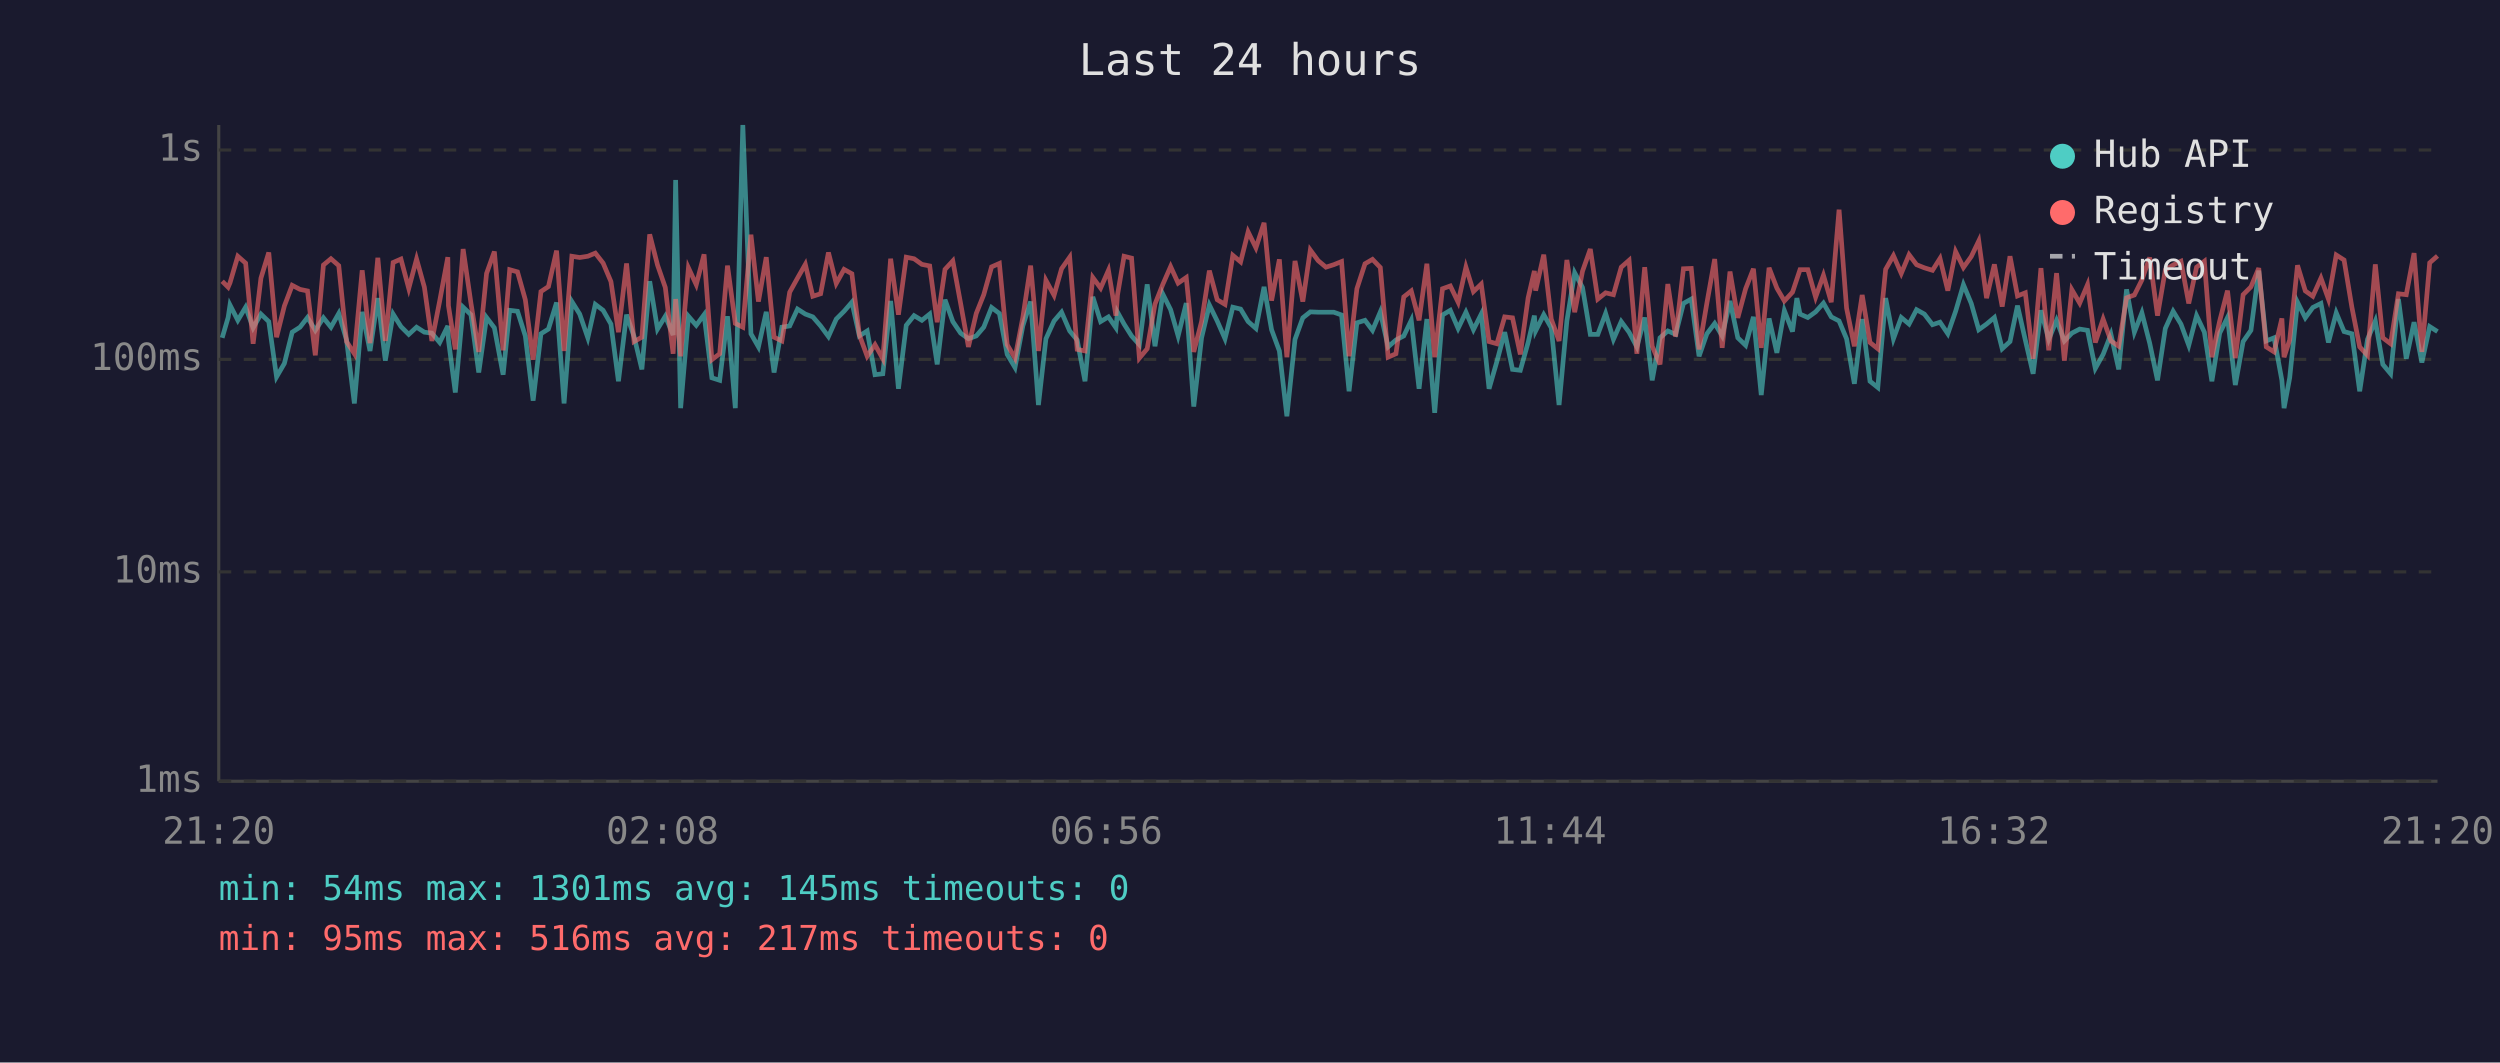
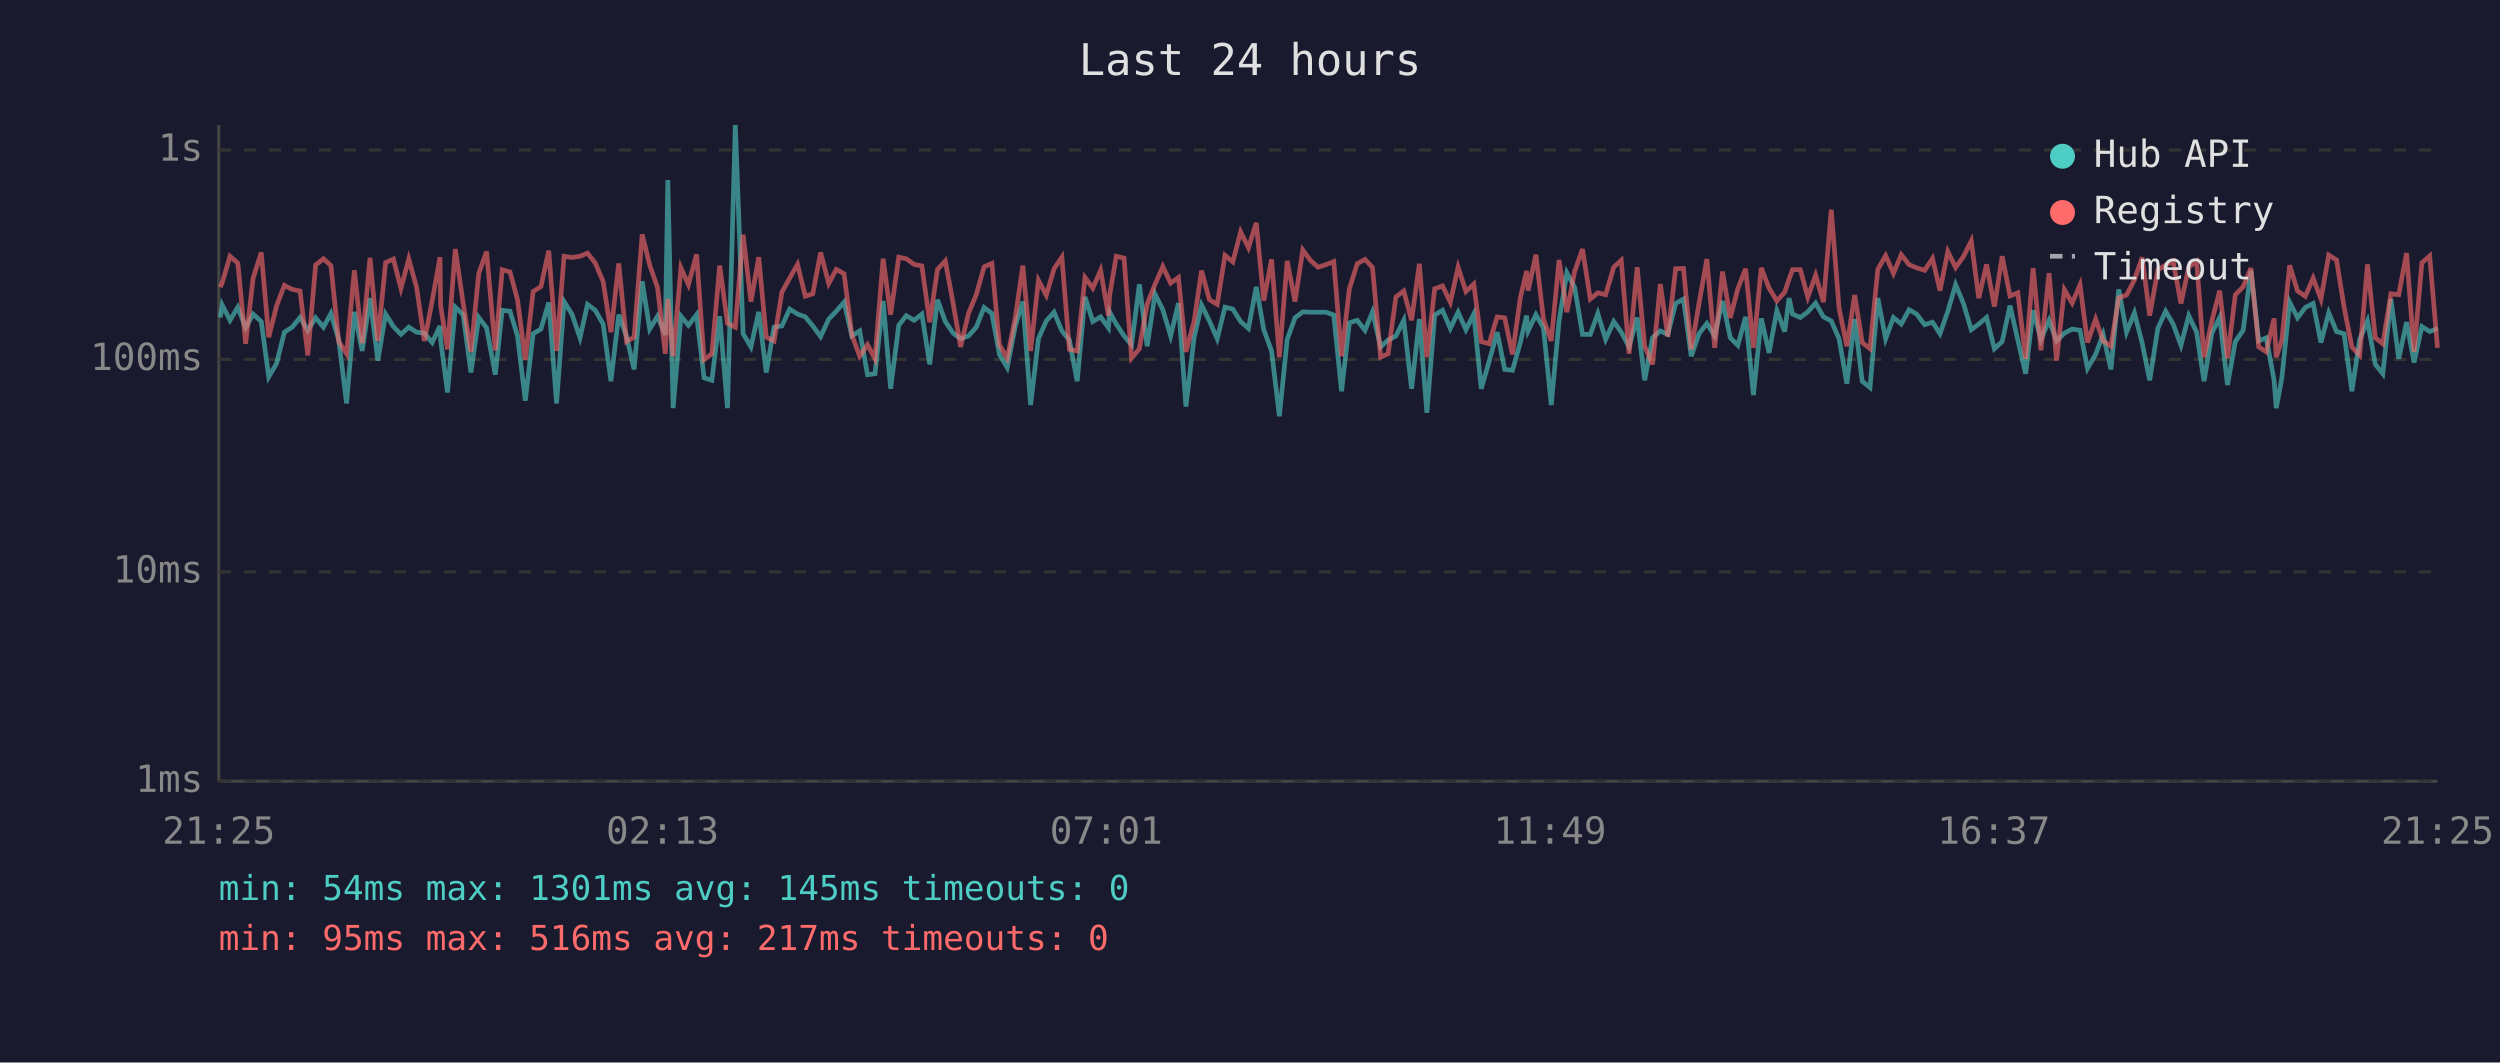
<svg xmlns="http://www.w3.org/2000/svg" viewBox="0 0 800 340" font-family="monospace" font-size="12">
  <rect width="800" height="340" fill="#1a1a2e" />
  <text x="400" y="24" fill="#e0e0e0" font-size="14" text-anchor="middle">Last 24 hours</text>
  <line x1="70" y1="40" x2="70" y2="250" stroke="#444" stroke-width="1" />
  <line x1="70" y1="250" x2="780" y2="250" stroke="#444" stroke-width="1" />
  <line x1="70" y1="250" x2="780" y2="250" stroke="#333" stroke-width="1" stroke-dasharray="4" />
  <text x="65" y="250" fill="#888" text-anchor="end" dominant-baseline="middle">1ms</text>
  <line x1="70" y1="183" x2="780" y2="183" stroke="#333" stroke-width="1" stroke-dasharray="4" />
  <text x="65" y="183" fill="#888" text-anchor="end" dominant-baseline="middle">10ms</text>
  <line x1="70" y1="115" x2="780" y2="115" stroke="#333" stroke-width="1" stroke-dasharray="4" />
  <text x="65" y="115" fill="#888" text-anchor="end" dominant-baseline="middle">100ms</text>
  <line x1="70" y1="48" x2="780" y2="48" stroke="#333" stroke-width="1" stroke-dasharray="4" />
  <text x="65" y="48" fill="#888" text-anchor="end" dominant-baseline="middle">1s</text>
-   <text x="70" y="270" fill="#888" text-anchor="middle">21:20</text>
-   <text x="212" y="270" fill="#888" text-anchor="middle">02:08</text>
-   <text x="354" y="270" fill="#888" text-anchor="middle">06:56</text>
-   <text x="496" y="270" fill="#888" text-anchor="middle">11:44</text>
-   <text x="638" y="270" fill="#888" text-anchor="middle">16:32</text>
-   <text x="780" y="270" fill="#888" text-anchor="middle">21:20</text>
-   <polyline points="71.1,108.1 73.0,101.6 73.6,97.6 76.1,102.5 78.6,98.3 81.0,104.9 83.5,100.5 86.0,102.9 88.5,120.6 91.0,116.3 93.5,106.3 96.0,104.7 98.4,101.6 100.9,105.7 103.5,101.7 105.9,104.7 108.4,100.3 110.9,108.8 113.4,129.1 115.9,99.8 118.4,112.3 120.9,95.4 123.3,115.4 125.8,100.5 128.3,104.5 130.8,107.0 133.3,104.7 135.8,106.3 138.2,106.6 140.7,109.6 143.3,104.3 143.5,108.8 145.7,125.6 148.2,98.3 150.7,100.7 153.2,119.2 155.7,101.6 158.2,104.9 161.0,119.9 163.1,99.3 165.6,99.6 168.1,107.5 170.6,128.2 173.1,106.8 175.5,105.3 178.1,96.8 180.5,129.1 183.0,96.5 185.5,100.5 188.1,108.1 190.5,97.4 193.0,99.3 195.5,103.7 197.9,122.0 200.5,100.7 202.9,107.7 205.4,118.2 207.9,90.0 210.4,105.3 212.9,101.2 215.4,107.2 216.2,57.6 217.8,130.6 220.3,101.2 222.8,104.1 225.3,100.7 227.8,120.9 230.3,121.7 232.8,101.2 235.3,130.6 237.7,40.0 240.3,106.8 242.7,111.0 245.2,99.8 247.7,119.2 250.2,104.7 252.7,104.3 255.2,98.9 257.7,100.5 260.1,101.4 262.6,104.3 265.1,107.7 267.6,102.1 270.1,99.6 272.6,96.7 275.0,107.5 277.5,105.9 280.0,119.9 282.5,119.6 285.0,96.3 287.5,124.4 290.0,104.1 292.5,101.0 295.0,102.5 297.5,100.5 299.9,116.6 302.4,95.9 304.9,102.9 307.4,106.6 309.9,108.4 312.4,107.5 314.8,104.7 317.3,98.4 319.8,100.3 322.3,113.4 324.8,117.6 327.3,104.3 329.8,96.5 332.3,129.6 334.7,108.4 337.3,102.7 339.7,99.9 342.3,105.9 344.7,108.8 347.2,122.0 349.7,95.0 352.2,102.9 354.7,101.4 357.1,104.9 357.6,99.9 359.7,103.7 362.1,107.5 364.6,110.3 367.1,91.0 369.6,110.8 372.1,94.1 374.6,99.1 377.0,107.5 379.6,97.0 382.0,130.1 384.5,108.1 387.0,97.6 389.5,102.7 392.0,108.4 394.5,98.3 397.0,98.9 399.4,102.9 401.9,105.1 404.5,91.8 406.9,105.5 409.4,112.3 411.8,133.2 414.4,108.6 416.9,101.7 419.3,99.8 421.8,99.9 424.3,99.9 426.8,99.9 429.3,100.8 431.7,125.2 434.2,103.3 436.8,102.5 439.2,105.7 441.7,99.8 444.2,111.0 446.7,108.8 449.2,107.5 451.6,102.5 454.1,124.4 456.6,102.1 459.1,132.1 461.6,100.8 464.1,99.3 466.6,105.1 469.1,99.9 471.5,105.5 474.0,100.5 476.5,124.4 479.0,115.7 481.5,106.3 484.0,118.2 486.5,118.5 489.0,109.6 491.0,101.0 491.4,105.9 494.0,100.7 496.4,104.9 498.9,129.6 501.4,102.7 503.9,87.3 506.4,92.0 508.9,107.0 511.3,107.0 513.8,100.3 516.3,108.6 518.8,102.9 521.3,106.3 523.8,111.0 526.3,101.6 528.7,121.7 531.2,108.1 533.7,105.9 536.2,107.0 538.7,97.1 541.2,95.7 543.7,114.0 546.2,106.8 548.7,103.5 551.1,107.5 553.6,96.3 556.1,108.1 558.6,110.5 561.1,101.4 563.6,126.4 566.1,101.9 568.6,112.9 571.0,99.4 573.6,106.1 575.0,95.4 576.0,100.5 578.5,101.6 581.0,99.8 583.5,97.0 586.0,101.4 588.5,102.7 590.9,108.4 593.4,122.8 595.9,102.1 598.4,122.0 600.9,124.0 603.4,95.4 605.9,108.4 608.4,101.6 610.9,103.7 613.3,99.1 615.8,100.5 618.4,103.9 620.8,103.1 623.3,106.8 625.8,99.6 628.3,91.1 630.8,97.1 633.2,105.5 635.7,103.7 638.2,101.6 640.7,111.6 643.2,109.3 645.6,97.8 648.1,108.8 650.6,119.6 653.1,99.3 655.6,108.6 658.1,102.5 660.6,109.1 663.0,106.6 665.5,105.3 668.0,105.7 670.5,117.9 673.0,113.4 675.5,107.0 678.0,118.2 680.5,92.6 683.0,106.3 685.4,100.1 687.9,109.8 690.4,121.7 692.9,105.1 695.4,99.6 697.9,103.7 700.4,110.5 702.9,101.0 705.4,106.3 707.8,122.0 710.3,106.6 712.8,101.6 715.3,123.2 717.8,109.3 720.3,105.7 722.8,86.6 725.2,109.1 727.7,108.1 730.2,121.7 730.9,130.6 732.7,120.9 735.2,96.7 737.7,101.7 740.1,98.4 742.7,97.1 745.1,109.6 747.6,100.1 750.1,106.1 752.6,106.8 755.1,125.2 757.6,108.6 760.1,102.7 762.5,116.6 765.0,119.6 767.5,95.7 770.0,114.8 772.5,103.1 775.0,116.0 777.5,104.5 780.0,106.1" fill="none" stroke="#4ecdc4" stroke-width="1.5" opacity="0.6" />
-   <polyline points="71.1,90.0 73.0,91.9 73.6,90.5 76.1,82.0 78.6,84.2 81.0,110.0 83.5,89.0 86.0,80.8 88.5,107.9 91.0,97.9 93.5,91.3 96.0,92.6 98.4,93.1 100.9,113.7 103.5,84.8 105.9,82.8 108.4,85.0 110.9,109.3 113.4,113.2 115.9,86.5 118.4,109.8 120.9,82.5 123.3,109.1 125.8,84.0 128.3,82.9 130.8,92.3 133.3,82.9 135.8,91.9 138.2,109.1 140.7,96.3 143.3,82.3 143.5,97.8 145.7,111.8 148.2,79.7 150.7,97.0 153.2,112.6 155.7,87.5 158.2,80.5 161.0,112.1 163.1,86.3 165.6,87.0 168.1,95.9 170.6,115.1 173.1,93.3 175.5,91.7 178.1,80.2 180.5,112.3 183.0,82.0 185.5,82.4 188.1,82.0 190.5,81.0 193.0,84.2 195.5,90.1 197.9,106.3 200.5,84.3 202.9,109.3 205.4,107.9 207.9,75.0 210.4,84.8 212.9,92.0 215.4,113.2 216.2,95.7 217.8,114.0 220.3,85.7 222.8,91.1 225.3,81.4 227.8,115.1 230.3,113.2 232.8,85.0 235.3,103.5 237.7,104.7 240.3,75.1 242.7,96.5 245.2,82.3 247.7,107.9 250.2,109.1 252.7,93.5 255.2,89.0 257.7,84.6 260.1,94.8 262.6,94.0 265.1,80.8 267.6,90.7 270.1,86.2 272.6,87.6 275.0,107.2 277.5,114.0 280.0,110.3 282.5,114.8 285.0,82.8 287.5,100.7 290.0,82.3 292.5,82.8 295.0,84.6 297.5,85.1 299.9,103.1 302.4,86.2 304.9,83.5 307.4,97.1 309.9,111.0 312.4,100.3 314.8,94.3 317.3,85.4 319.8,84.3 322.3,110.3 324.8,114.6 327.3,101.6 329.8,85.0 332.3,112.3 334.7,89.7 337.3,94.5 339.7,86.0 342.3,82.3 344.7,111.8 347.2,112.3 349.7,88.8 352.2,92.2 354.7,86.5 357.1,101.0 357.6,94.4 359.7,82.0 362.1,82.6 364.6,114.6 367.1,111.6 369.6,97.3 372.1,91.0 374.6,85.3 377.0,90.6 379.6,88.8 382.0,112.6 384.5,102.9 387.0,86.6 389.5,95.9 392.0,97.4 394.5,81.7 397.0,83.8 399.4,74.2 401.9,79.3 404.5,71.3 406.9,96.2 409.4,83.0 411.8,114.3 414.4,83.5 416.9,96.5 419.3,80.0 421.8,83.4 424.3,85.5 426.8,84.7 429.3,83.7 431.7,114.0 434.2,92.4 436.8,84.4 439.2,83.0 441.7,85.6 444.2,114.3 446.7,113.2 449.2,95.0 451.6,93.1 454.1,102.5 456.6,84.4 459.1,114.3 461.6,92.4 464.1,91.5 466.6,96.7 469.1,85.5 471.5,93.3 474.0,90.9 476.5,109.3 479.0,110.0 481.5,101.4 484.0,101.7 486.5,113.4 489.0,95.3 491.0,86.7 491.4,93.0 494.0,81.5 496.4,102.1 498.9,109.1 501.4,83.2 503.9,99.9 506.4,86.8 508.9,79.7 511.3,95.7 513.8,93.7 516.3,94.3 518.8,85.5 521.3,83.3 523.8,113.2 526.3,85.5 528.7,110.8 531.2,116.6 533.7,90.9 536.2,107.7 538.7,86.0 541.2,85.9 543.7,111.8 546.2,97.0 548.7,82.9 551.1,111.3 553.6,86.9 556.1,101.7 558.6,92.4 561.1,86.0 563.6,111.3 566.1,85.7 568.6,92.2 571.0,96.3 573.6,93.5 575.0,89.3 576.0,86.3 578.5,86.3 581.0,95.1 583.5,88.1 586.0,96.7 588.5,67.1 590.9,98.6 593.4,110.8 595.9,94.4 598.4,109.6 600.9,111.6 603.4,86.2 605.9,81.8 608.4,87.5 610.9,81.5 613.3,84.7 615.8,85.7 618.4,86.5 620.8,82.7 623.3,93.0 625.8,80.5 628.3,85.6 630.8,82.1 633.2,77.1 635.7,95.4 638.2,84.6 640.7,98.1 643.2,82.0 645.6,94.7 648.1,93.7 650.6,114.8 653.1,85.8 655.6,112.1 658.1,87.4 660.6,115.4 663.0,92.7 665.5,97.0 668.0,91.1 670.5,109.6 673.0,102.1 675.5,109.1 678.0,110.8 680.5,95.3 683.0,94.4 685.4,89.6 687.9,82.4 690.4,101.0 692.9,86.4 695.4,84.8 697.9,83.6 700.4,97.1 702.9,85.5 705.4,83.6 707.8,114.3 710.3,102.7 712.8,93.0 715.3,114.6 717.8,94.3 720.3,91.8 722.8,85.8 725.2,111.0 727.7,112.6 730.2,101.9 730.9,114.3 732.7,108.8 735.2,84.9 737.7,93.1 740.1,94.8 742.7,89.0 745.1,95.7 747.6,81.6 750.1,83.2 752.6,98.3 755.1,111.0 757.6,113.7 760.1,84.6 762.5,108.1 765.0,110.0 767.5,94.0 770.0,94.3 772.5,81.0 775.0,112.6 777.5,84.1 780.0,81.9" fill="none" stroke="#ff6b6b" stroke-width="1.5" opacity="0.6" />
+   <text x="70" y="270" fill="#888" text-anchor="middle">21:25</text>
+   <text x="212" y="270" fill="#888" text-anchor="middle">02:13</text>
+   <text x="354" y="270" fill="#888" text-anchor="middle">07:01</text>
+   <text x="496" y="270" fill="#888" text-anchor="middle">11:49</text>
+   <text x="638" y="270" fill="#888" text-anchor="middle">16:37</text>
+   <text x="780" y="270" fill="#888" text-anchor="middle">21:25</text>
+   <polyline points="70.5,101.6 71.1,97.6 73.6,102.5 76.1,98.3 78.6,104.9 81.0,100.5 83.6,102.9 86.0,120.6 88.5,116.3 91.0,106.3 93.5,104.7 96.0,101.6 98.5,105.7 101.0,101.7 103.5,104.7 105.9,100.3 108.4,108.8 110.9,129.1 113.4,99.8 115.9,112.3 118.4,95.4 120.9,115.4 123.4,100.5 125.9,104.5 128.3,107.0 130.8,104.7 133.3,106.3 135.8,106.6 138.3,109.6 140.8,104.3 141.0,108.8 143.2,125.6 145.7,98.3 148.2,100.7 150.7,119.2 153.2,101.6 155.7,104.9 158.5,119.9 160.7,99.3 163.2,99.6 165.6,107.5 168.1,128.2 170.6,106.8 173.1,105.3 175.6,96.8 178.1,129.1 180.5,96.5 183.0,100.5 185.6,108.1 188.0,97.4 190.5,99.3 193.0,103.7 195.5,122.0 198.0,100.7 200.5,107.7 202.9,118.2 205.5,90.0 207.9,105.3 210.4,101.2 212.9,107.2 213.7,57.6 215.4,130.6 217.9,101.2 220.3,104.1 222.9,100.7 225.3,120.9 227.8,121.7 230.3,101.2 232.8,130.6 235.3,40.0 237.8,106.8 240.3,111.0 242.8,99.8 245.2,119.2 247.7,104.7 250.2,104.3 252.7,98.9 255.2,100.5 257.7,101.4 260.1,104.3 262.6,107.7 265.2,102.1 267.6,99.6 270.1,96.7 272.6,107.5 275.1,105.9 277.6,119.9 280.0,119.6 282.6,96.3 285.0,124.4 287.6,104.1 290.0,101.0 292.5,102.5 295.0,100.5 297.5,116.6 300.0,95.9 302.5,102.9 305.0,106.6 307.4,108.4 309.9,107.5 312.4,104.7 314.9,98.4 317.4,100.3 319.8,113.4 322.3,117.6 324.9,104.3 327.3,96.5 329.8,129.6 332.3,108.4 334.8,102.7 337.3,99.9 339.8,105.9 342.2,108.8 344.7,122.0 347.2,95.0 349.7,102.9 352.2,101.4 354.7,104.9 355.1,99.9 357.2,103.7 359.7,107.5 362.1,110.3 364.6,91.0 367.1,110.8 369.6,94.1 372.1,99.1 374.6,107.5 377.1,97.0 379.5,130.1 382.1,108.1 384.5,97.6 387.0,102.7 389.5,108.4 392.0,98.3 394.5,98.9 397.0,102.9 399.5,105.1 402.0,91.8 404.4,105.5 406.9,112.3 409.4,133.2 411.9,108.6 414.4,101.7 416.9,99.8 419.4,99.9 421.8,99.9 424.3,99.9 426.8,100.8 429.3,125.2 431.8,103.3 434.3,102.5 436.8,105.7 439.2,99.8 441.8,111.0 444.2,108.8 446.7,107.5 449.2,102.5 451.7,124.4 454.2,102.1 456.6,132.1 459.1,100.8 461.6,99.3 464.1,105.1 466.6,99.9 469.1,105.5 471.6,100.5 474.0,124.4 476.5,115.7 479.1,106.3 481.5,118.2 484.0,118.5 486.5,109.6 488.5,101.0 489.0,105.9 491.5,100.7 493.9,104.9 496.4,129.6 498.9,102.7 501.4,87.3 503.9,92.0 506.4,107.0 508.9,107.0 511.3,100.3 513.8,108.6 516.4,102.9 518.8,106.3 521.3,111.0 523.9,101.6 526.3,121.7 528.8,108.1 531.3,105.9 533.7,107.0 536.2,97.1 538.7,95.7 541.2,114.0 543.7,106.8 546.2,103.5 548.7,107.5 551.2,96.3 553.7,108.1 556.1,110.5 558.6,101.4 561.1,126.4 563.6,101.9 566.1,112.9 568.6,99.4 571.1,106.1 572.5,95.4 573.6,100.5 576.1,101.6 578.5,99.8 581.0,97.0 583.5,101.4 586.0,102.7 588.5,108.4 591.0,122.8 593.5,102.1 595.9,122.0 598.4,124.0 600.9,95.4 603.4,108.4 605.9,101.6 608.4,103.7 610.9,99.1 613.3,100.5 615.9,103.9 618.4,103.1 620.8,106.8 623.3,99.6 625.8,91.1 628.3,97.1 630.8,105.5 633.2,103.7 635.7,101.6 638.2,111.6 640.7,109.3 643.2,97.8 645.7,108.8 648.2,119.6 650.6,99.3 653.1,108.6 655.7,102.5 658.1,109.1 660.6,106.6 663.1,105.3 665.6,105.7 668.0,117.9 670.6,113.4 673.0,107.0 675.5,118.2 678.0,92.6 680.5,106.3 683.0,100.1 685.5,109.8 687.9,121.7 690.5,105.1 693.0,99.6 695.4,103.7 697.9,110.5 700.4,101.0 702.9,106.3 705.3,122.0 707.8,106.6 710.3,101.6 712.8,123.2 715.3,109.3 717.8,105.7 720.3,86.6 722.8,109.1 725.2,108.1 727.7,121.7 728.4,130.6 730.2,120.9 732.7,96.7 735.2,101.7 737.7,98.4 740.2,97.1 742.7,109.6 745.2,100.1 747.7,106.1 750.1,106.8 752.6,125.2 755.1,108.6 757.6,102.7 760.1,116.6 762.5,119.6 765.1,95.7 767.6,114.8 770.1,103.1 772.5,116.0 775.0,104.5 777.5,106.1 780.0,105.1" fill="none" stroke="#4ecdc4" stroke-width="1.5" opacity="0.6" />
+   <polyline points="70.5,91.9 71.1,90.5 73.6,82.0 76.1,84.2 78.6,110.0 81.0,89.0 83.6,80.8 86.0,107.9 88.5,97.9 91.0,91.3 93.5,92.6 96.0,93.1 98.5,113.7 101.0,84.8 103.5,82.8 105.9,85.0 108.4,109.3 110.9,113.2 113.4,86.5 115.9,109.8 118.4,82.5 120.9,109.1 123.4,84.0 125.9,82.9 128.3,92.3 130.8,82.9 133.3,91.9 135.8,109.1 138.3,96.3 140.8,82.3 141.0,97.8 143.2,111.8 145.7,79.7 148.2,97.0 150.7,112.6 153.2,87.5 155.7,80.5 158.5,112.1 160.7,86.3 163.2,87.0 165.6,95.9 168.1,115.1 170.6,93.3 173.1,91.7 175.6,80.2 178.1,112.3 180.5,82.0 183.0,82.4 185.6,82.0 188.0,81.0 190.5,84.2 193.0,90.1 195.5,106.3 198.0,84.3 200.5,109.3 202.9,107.9 205.5,75.0 207.9,84.8 210.4,92.0 212.9,113.2 213.7,95.7 215.4,114.0 217.9,85.7 220.3,91.1 222.9,81.4 225.3,115.1 227.8,113.2 230.3,85.0 232.8,103.5 235.3,104.7 237.8,75.1 240.3,96.5 242.8,82.3 245.2,107.9 247.7,109.1 250.2,93.5 252.7,89.0 255.2,84.6 257.7,94.8 260.1,94.0 262.6,80.8 265.2,90.7 267.6,86.2 270.1,87.6 272.6,107.2 275.1,114.0 277.6,110.3 280.0,114.8 282.6,82.8 285.0,100.7 287.6,82.3 290.0,82.8 292.5,84.6 295.0,85.1 297.5,103.1 300.0,86.2 302.5,83.5 305.0,97.1 307.4,111.0 309.9,100.3 312.4,94.3 314.9,85.4 317.4,84.3 319.8,110.3 322.3,114.6 324.9,101.6 327.3,85.0 329.8,112.3 332.3,89.7 334.8,94.5 337.3,86.0 339.8,82.3 342.2,111.8 344.7,112.3 347.2,88.8 349.7,92.2 352.2,86.5 354.7,101.0 355.1,94.4 357.2,82.0 359.7,82.6 362.1,114.6 364.6,111.6 367.1,97.3 369.6,91.0 372.1,85.3 374.6,90.6 377.1,88.8 379.5,112.6 382.1,102.9 384.5,86.6 387.0,95.9 389.5,97.4 392.0,81.7 394.5,83.8 397.0,74.2 399.5,79.3 402.0,71.3 404.4,96.2 406.9,83.0 409.4,114.3 411.9,83.5 414.4,96.5 416.9,80.0 419.4,83.4 421.8,85.5 424.3,84.7 426.8,83.7 429.3,114.0 431.8,92.4 434.3,84.4 436.8,83.0 439.2,85.6 441.8,114.3 444.2,113.2 446.7,95.0 449.2,93.1 451.7,102.5 454.2,84.4 456.6,114.3 459.1,92.4 461.6,91.5 464.1,96.7 466.6,85.5 469.1,93.3 471.6,90.9 474.0,109.3 476.5,110.0 479.1,101.4 481.5,101.7 484.0,113.4 486.5,95.3 488.5,86.7 489.0,93.0 491.5,81.5 493.9,102.1 496.4,109.1 498.9,83.2 501.4,99.9 503.9,86.8 506.4,79.7 508.9,95.7 511.3,93.7 513.8,94.3 516.4,85.5 518.8,83.3 521.3,113.2 523.9,85.5 526.3,110.8 528.8,116.6 531.3,90.9 533.7,107.7 536.2,86.0 538.7,85.9 541.2,111.8 543.7,97.0 546.2,82.9 548.7,111.3 551.2,86.9 553.7,101.7 556.1,92.4 558.6,86.0 561.1,111.3 563.6,85.7 566.1,92.2 568.6,96.3 571.1,93.5 572.5,89.3 573.6,86.3 576.1,86.3 578.5,95.1 581.0,88.1 583.5,96.7 586.0,67.1 588.5,98.6 591.0,110.8 593.5,94.4 595.9,109.6 598.4,111.6 600.9,86.2 603.4,81.8 605.9,87.5 608.4,81.5 610.9,84.7 613.3,85.7 615.9,86.5 618.4,82.7 620.8,93.0 623.3,80.5 625.8,85.6 628.3,82.1 630.8,77.1 633.2,95.4 635.7,84.6 638.2,98.1 640.7,82.0 643.2,94.7 645.7,93.7 648.2,114.8 650.6,85.8 653.1,112.1 655.7,87.4 658.1,115.4 660.6,92.7 663.1,97.0 665.6,91.1 668.0,109.6 670.6,102.1 673.0,109.1 675.5,110.8 678.0,95.3 680.5,94.4 683.0,89.6 685.5,82.4 687.9,101.0 690.5,86.4 693.0,84.8 695.4,83.6 697.9,97.1 700.4,85.5 702.9,83.6 705.3,114.3 707.8,102.7 710.3,93.0 712.8,114.6 715.3,94.3 717.8,91.8 720.3,85.8 722.8,111.0 725.2,112.6 727.7,101.9 728.4,114.3 730.2,108.8 732.7,84.9 735.2,93.1 737.7,94.8 740.2,89.0 742.7,95.7 745.2,81.6 747.7,83.2 750.1,98.3 752.6,111.0 755.1,113.7 757.6,84.6 760.1,108.1 762.5,110.0 765.1,94.0 767.6,94.3 770.1,81.0 772.5,112.6 775.0,84.1 777.5,81.9 780.0,111.3" fill="none" stroke="#ff6b6b" stroke-width="1.5" opacity="0.6" />
  <circle cx="660" cy="50" r="4" fill="#4ecdc4" />
  <text x="670" y="50" fill="#e0e0e0" dominant-baseline="middle">Hub API</text>
  <circle cx="660" cy="68" r="4" fill="#ff6b6b" />
  <text x="670" y="68" fill="#e0e0e0" dominant-baseline="middle">Registry</text>
  <line x1="656" y1="82" x2="664" y2="82" stroke="#e0e0e0" stroke-width="1.5" stroke-dasharray="4,3" opacity="0.7" />
  <text x="670" y="86" fill="#e0e0e0" dominant-baseline="middle">Timeout</text>
  <text x="70" y="288" fill="#4ecdc4" font-size="11">min: 54ms  max: 1301ms  avg: 145ms  timeouts: 0</text>
  <text x="70" y="304" fill="#ff6b6b" font-size="11">min: 95ms  max: 516ms  avg: 217ms  timeouts: 0</text>
</svg>
